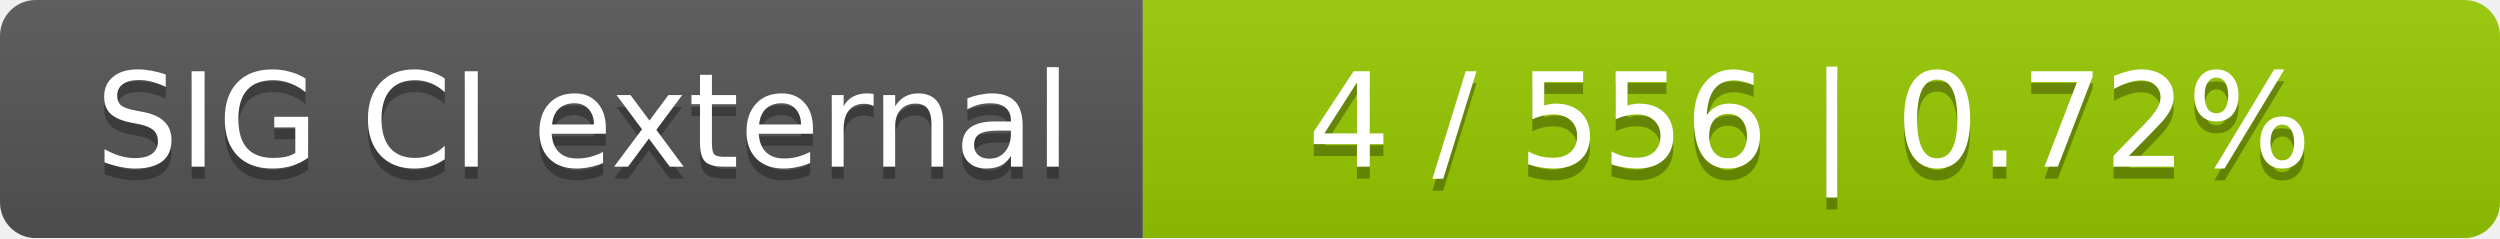
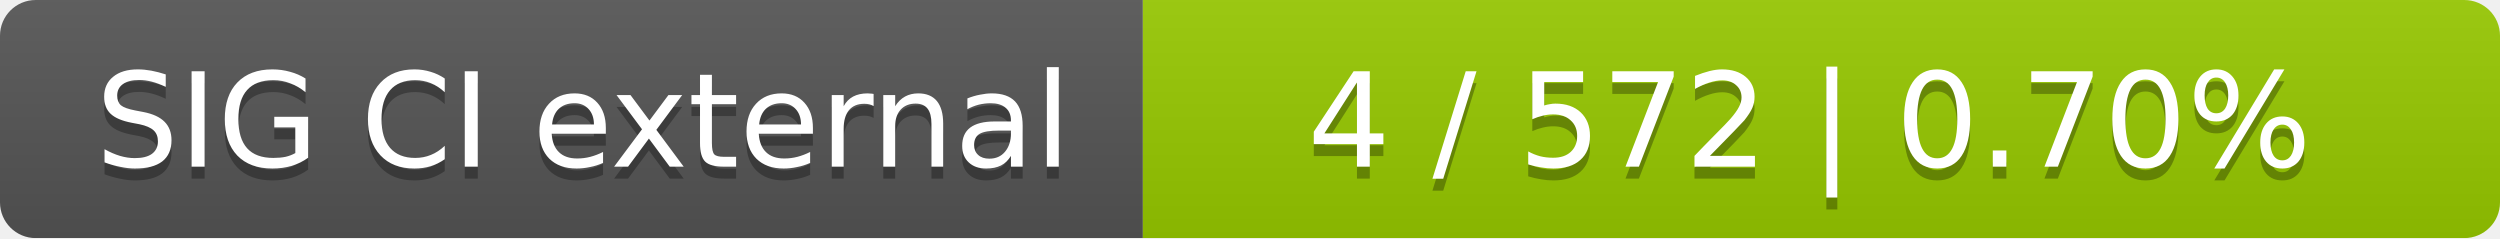
<svg xmlns="http://www.w3.org/2000/svg" width="210" height="20">
  <linearGradient id="smooth" x2="0" y2="100%">
    <stop offset="0" stop-color="#bbb" stop-opacity=".1" />
    <stop offset="1" stop-opacity=".1" />
  </linearGradient>
  <mask id="round">
    <rect width="210" height="20" rx="3" fill="#fff" />
  </mask>
  <g mask="url(#round)">
    <rect width="96" height="20" fill="#555" />
    <rect x="96" width="114" height="20" fill="#97ca00" />
    <rect width="210" height="20" fill="url(#smooth)" />
  </g>
  <g fill="#fff" text-anchor="middle" font-family="DejaVu Sans,Verdana,Geneva,sans-serif" font-size="11">
    <text x="49" y="15" fill="#010101" fill-opacity=".3">SIG CI external</text>
    <text x="49" y="14">SIG CI external</text>
-     <text x="152" y="15" fill="#010101" fill-opacity=".3">4 / 556    |    0.72%</text>
-     <text x="152" y="14">4 / 556    |    0.72%</text>
+     <text x="152" y="15" fill="#010101" fill-opacity=".3">4 / 572    |    0.70%</text>
+     <text x="152" y="14">4 / 572    |    0.70%</text>
  </g>
</svg>
